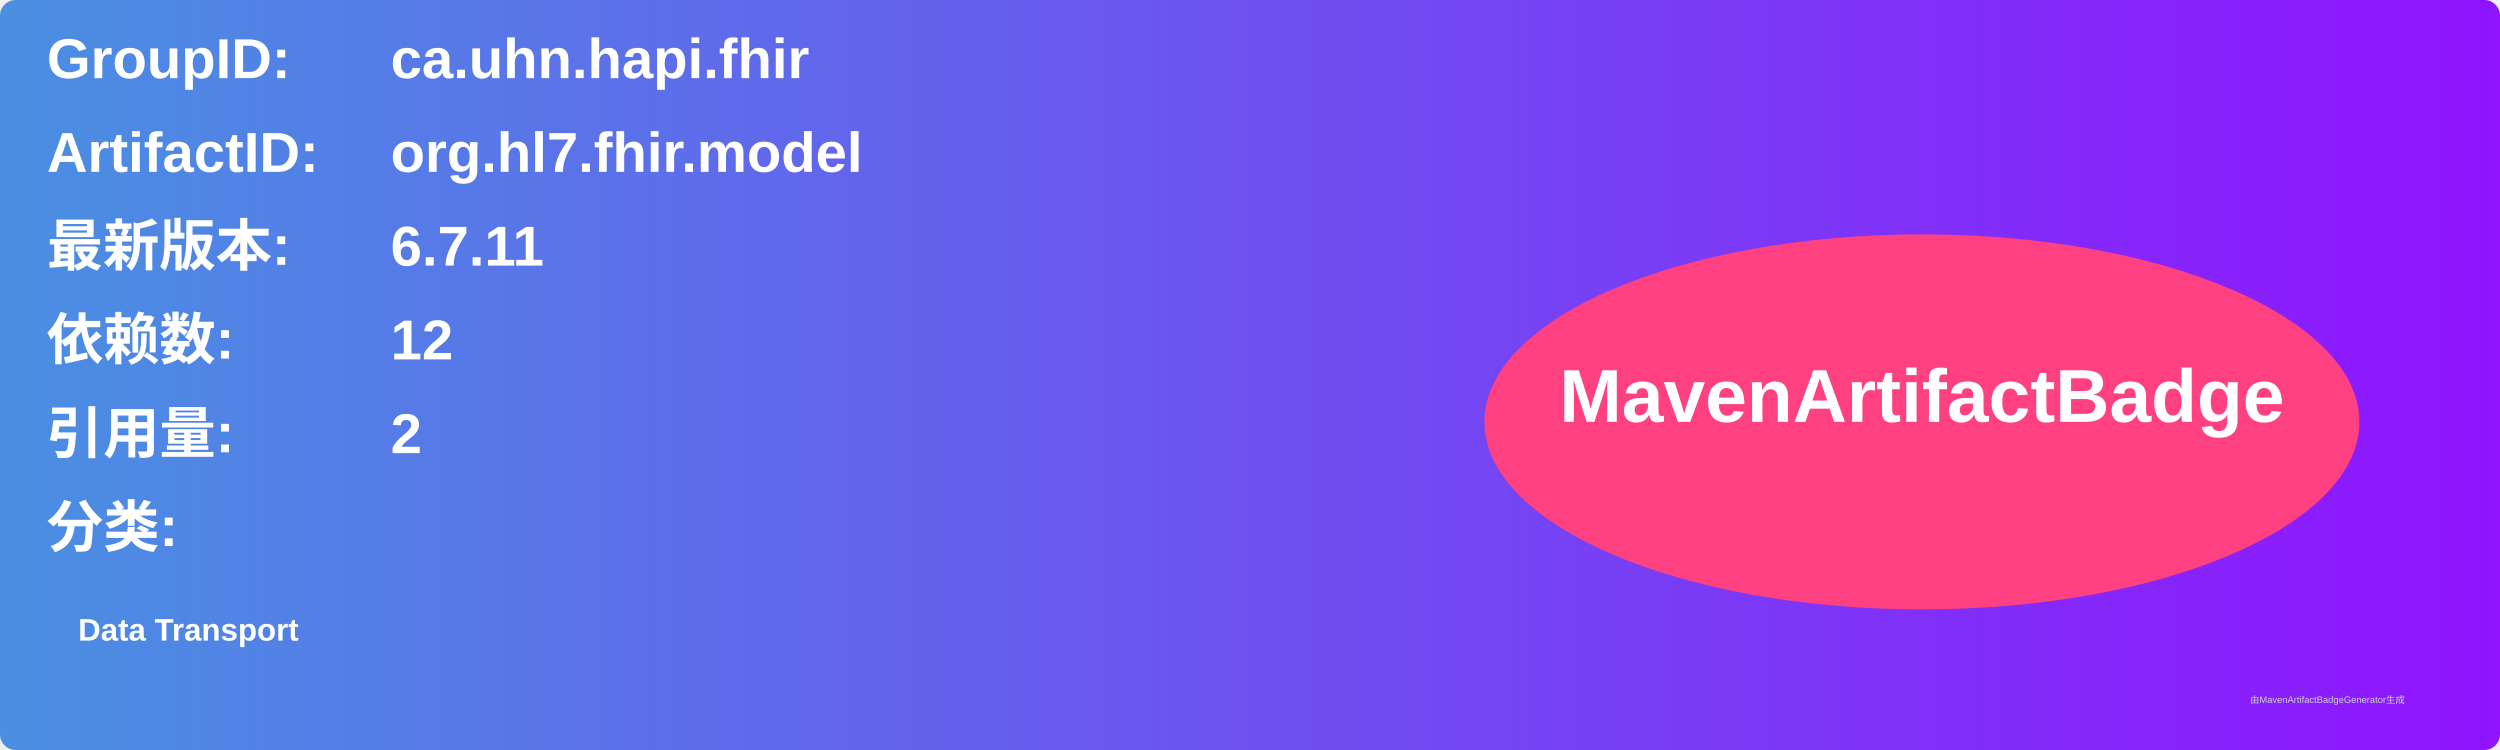
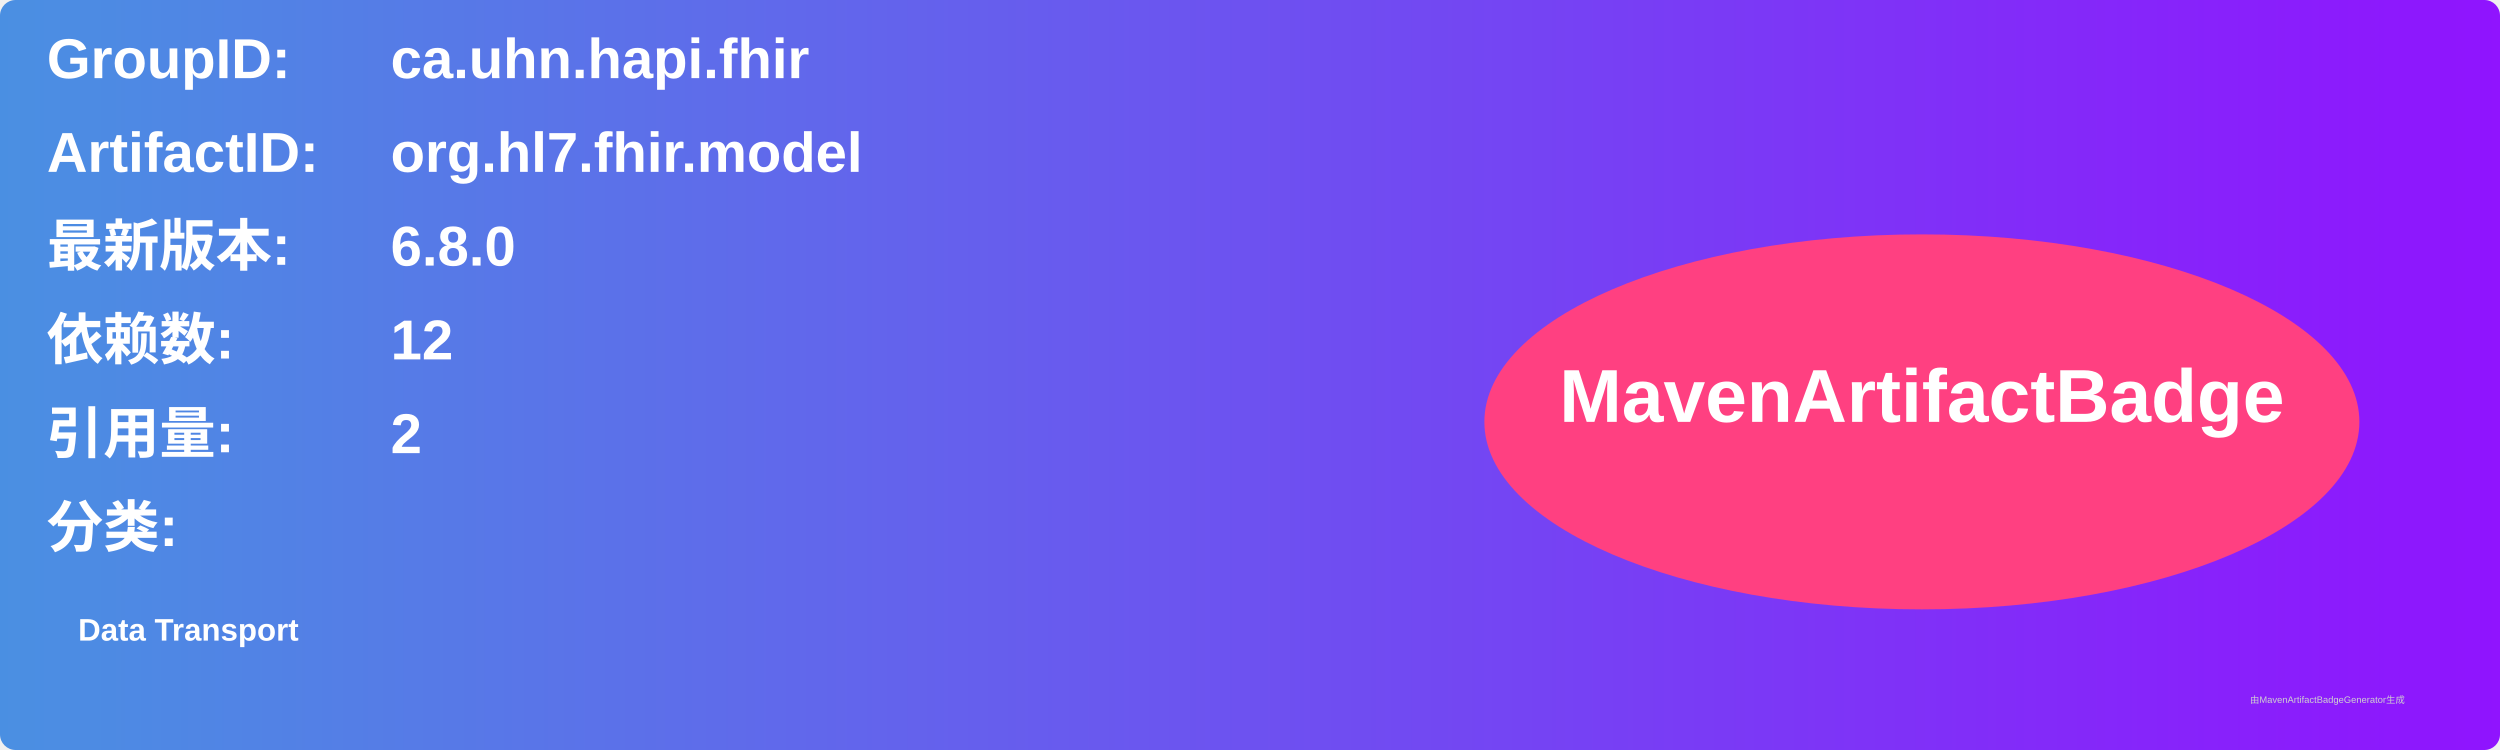
<svg xmlns="http://www.w3.org/2000/svg" width="800" height="240" viewBox="0 0 800 240">
  <linearGradient id="grad" x1="0%" y1="0%" x2="100%" y2="0%">
    <stop offset="0%" stop-color="#4a90e2" />
    <stop offset="100%" stop-color="#9013fe" />
  </linearGradient>
  <rect width="100%" height="100%" rx="5" ry="5" fill="url(#grad)" />
  <g transform="translate(15, 15)">
    <text x="0" y="10" font-family="Arial" font-size="18" fill="white" font-weight="bold" width="260">GroupID:</text>
    <text x="110" y="10" font-family="Arial" font-size="18" fill="white" font-weight="bold" width="460">ca.uhn.hapi.fhir</text>
    <text x="0" y="40" font-family="Arial" font-size="18" fill="white" font-weight="bold" width="260">ArtifactID:</text>
    <text x="110" y="40" font-family="Arial" font-size="18" fill="white" font-weight="bold" width="460">org.hl7.fhir.model</text>
    <text x="0" y="70" font-family="Arial" font-size="18" fill="white" font-weight="bold">最新版本:</text>
    <text x="110" y="70" font-family="Arial" font-size="18" fill="white" font-weight="bold">
-       <tspan font-weight="bold">6.7.11</tspan>
+       <tspan font-weight="bold">6.8.0</tspan>
    </text>
    <text x="0" y="100" font-family="Arial" font-size="18" fill="white" font-weight="bold">依赖数: </text>
    <text x="110" y="100" font-family="Arial" font-size="18" fill="white">
      <tspan font-weight="bold">12</tspan>
    </text>
    <text x="0" y="130" font-family="Arial" font-size="18" fill="white" font-weight="bold">引用量: </text>
    <text x="110" y="130" font-family="Arial" font-size="18" fill="white">
      <tspan font-weight="bold">2</tspan>
    </text>
    <text x="0" y="160" font-family="Arial" font-size="18" fill="white" font-weight="bold">分类:</text>
    <text x="10" y="190" font-family="Arial" font-size="10" fill="white">
      <tspan font-weight="bold">Data Transport</tspan>
    </text>
    <ellipse cx="600" cy="120" rx="140" ry="60" fill="#ff4081" />
    <text x="600" y="120" text-anchor="middle" font-family="Arial" font-size="24" fill="white" font-weight="bold">MavenArtifactBadge</text>
  </g>
  <text x="720" y="225" font-family="Arial" font-size="3" fill="#d0d0d0">由MavenArtifactBadgeGenerator生成</text>
</svg>
